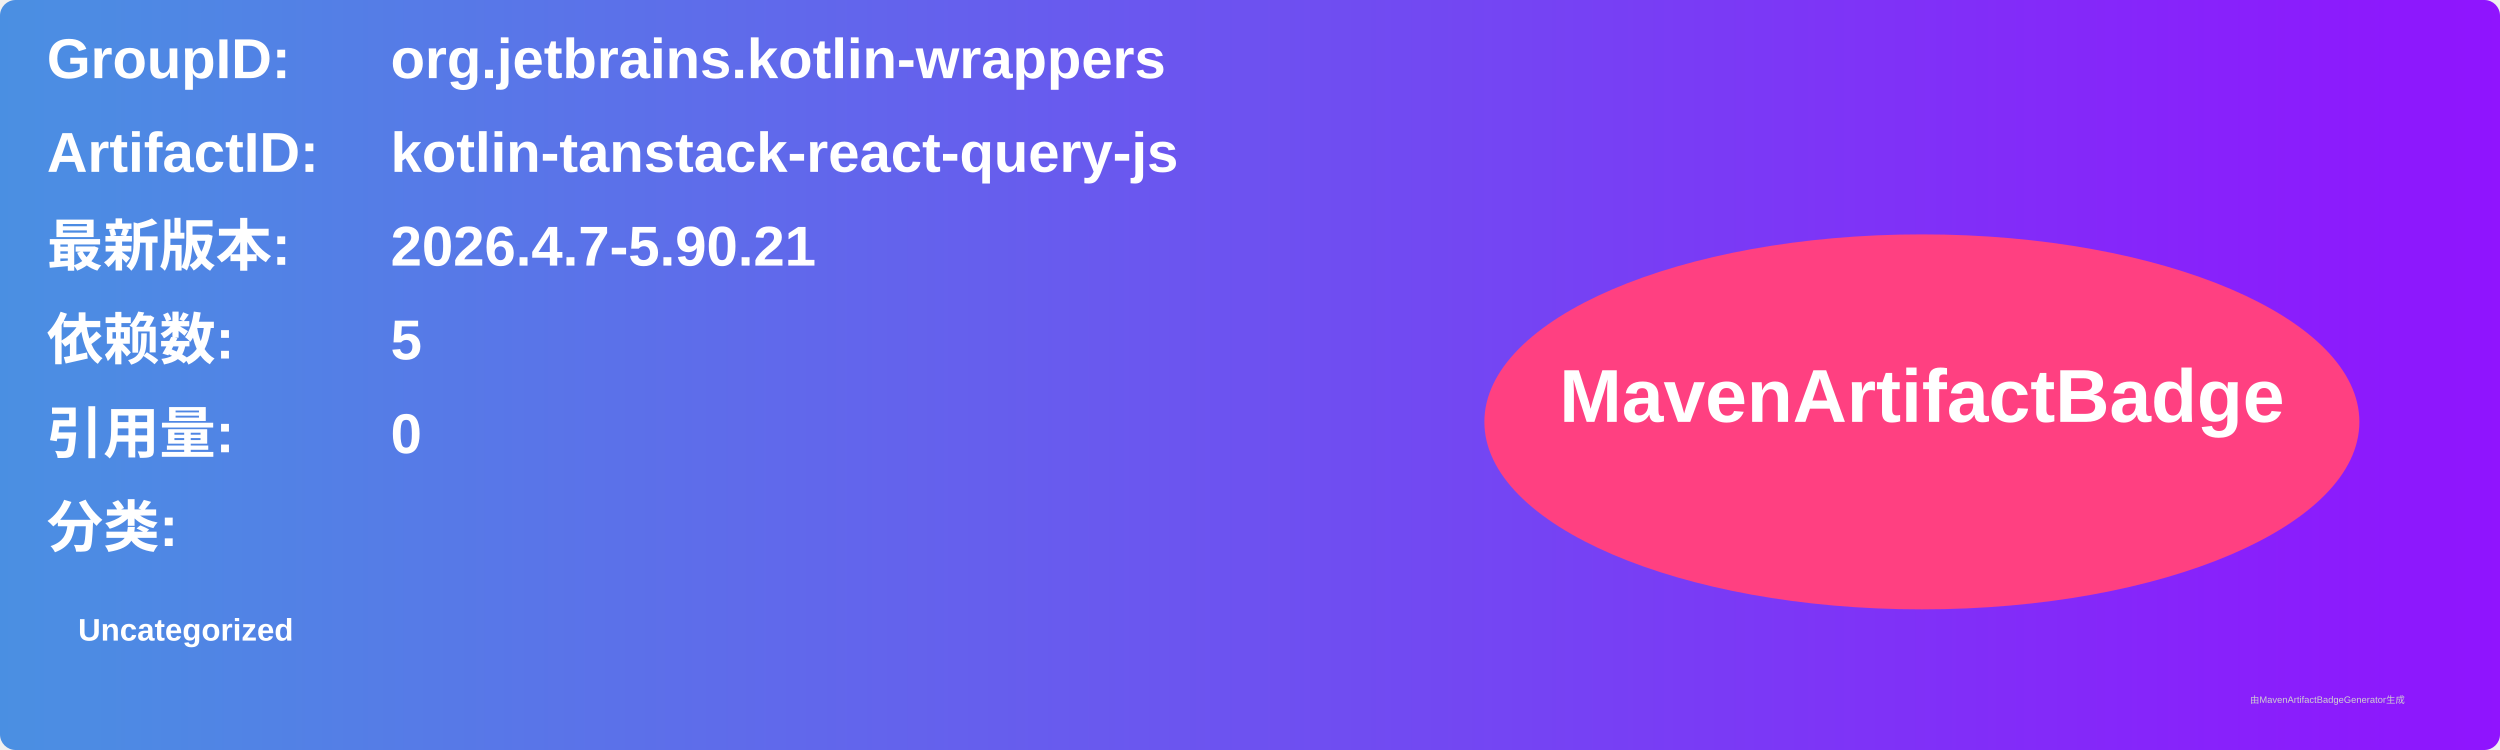
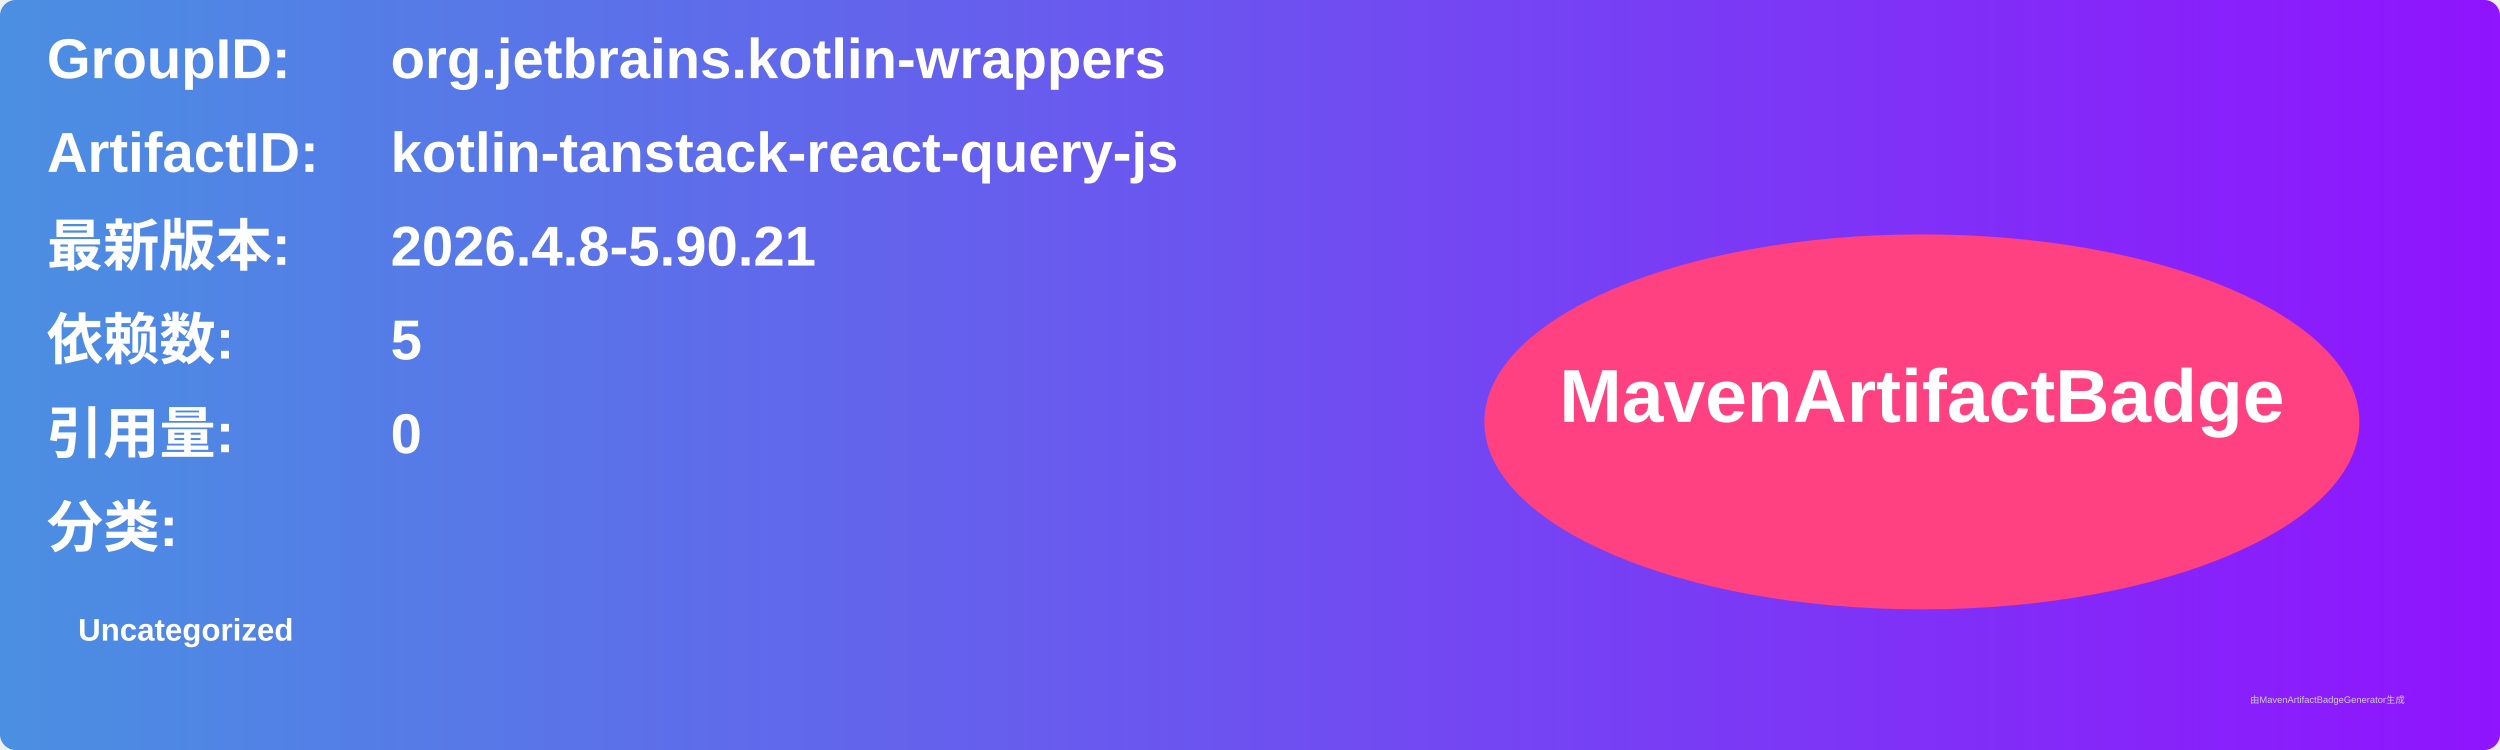
<svg xmlns="http://www.w3.org/2000/svg" width="800" height="240" viewBox="0 0 800 240">
  <linearGradient id="grad" x1="0%" y1="0%" x2="100%" y2="0%">
    <stop offset="0%" stop-color="#4a90e2" />
    <stop offset="100%" stop-color="#9013fe" />
  </linearGradient>
  <rect width="100%" height="100%" rx="5" ry="5" fill="url(#grad)" />
  <g transform="translate(15, 15)">
    <text x="0" y="10" font-family="Arial" font-size="18" fill="white" font-weight="bold" width="260">GroupID:</text>
    <text x="110" y="10" font-family="Arial" font-size="18" fill="white" font-weight="bold" width="460">org.jetbrains.kotlin-wrappers</text>
    <text x="0" y="40" font-family="Arial" font-size="18" fill="white" font-weight="bold" width="260">ArtifactID:</text>
    <text x="110" y="40" font-family="Arial" font-size="18" fill="white" font-weight="bold" width="460">kotlin-tanstack-react-query-js</text>
    <text x="0" y="70" font-family="Arial" font-size="18" fill="white" font-weight="bold">最新版本:</text>
    <text x="110" y="70" font-family="Arial" font-size="18" fill="white" font-weight="bold">
-       <tspan font-weight="bold">2026.4.7-5.90.21</tspan>
+       <tspan font-weight="bold">2026.4.8-5.90.21</tspan>
    </text>
    <text x="0" y="100" font-family="Arial" font-size="18" fill="white" font-weight="bold">依赖数: </text>
    <text x="110" y="100" font-family="Arial" font-size="18" fill="white">
      <tspan font-weight="bold">5</tspan>
    </text>
    <text x="0" y="130" font-family="Arial" font-size="18" fill="white" font-weight="bold">引用量: </text>
    <text x="110" y="130" font-family="Arial" font-size="18" fill="white">
      <tspan font-weight="bold">0</tspan>
    </text>
    <text x="0" y="160" font-family="Arial" font-size="18" fill="white" font-weight="bold">分类:</text>
    <text x="10" y="190" font-family="Arial" font-size="10" fill="white">
      <tspan font-weight="bold">Uncategorized</tspan>
    </text>
    <ellipse cx="600" cy="120" rx="140" ry="60" fill="#ff4081" />
    <text x="600" y="120" text-anchor="middle" font-family="Arial" font-size="24" fill="white" font-weight="bold">MavenArtifactBadge</text>
  </g>
  <text x="720" y="225" font-family="Arial" font-size="3" fill="#d0d0d0">由MavenArtifactBadgeGenerator生成</text>
</svg>
